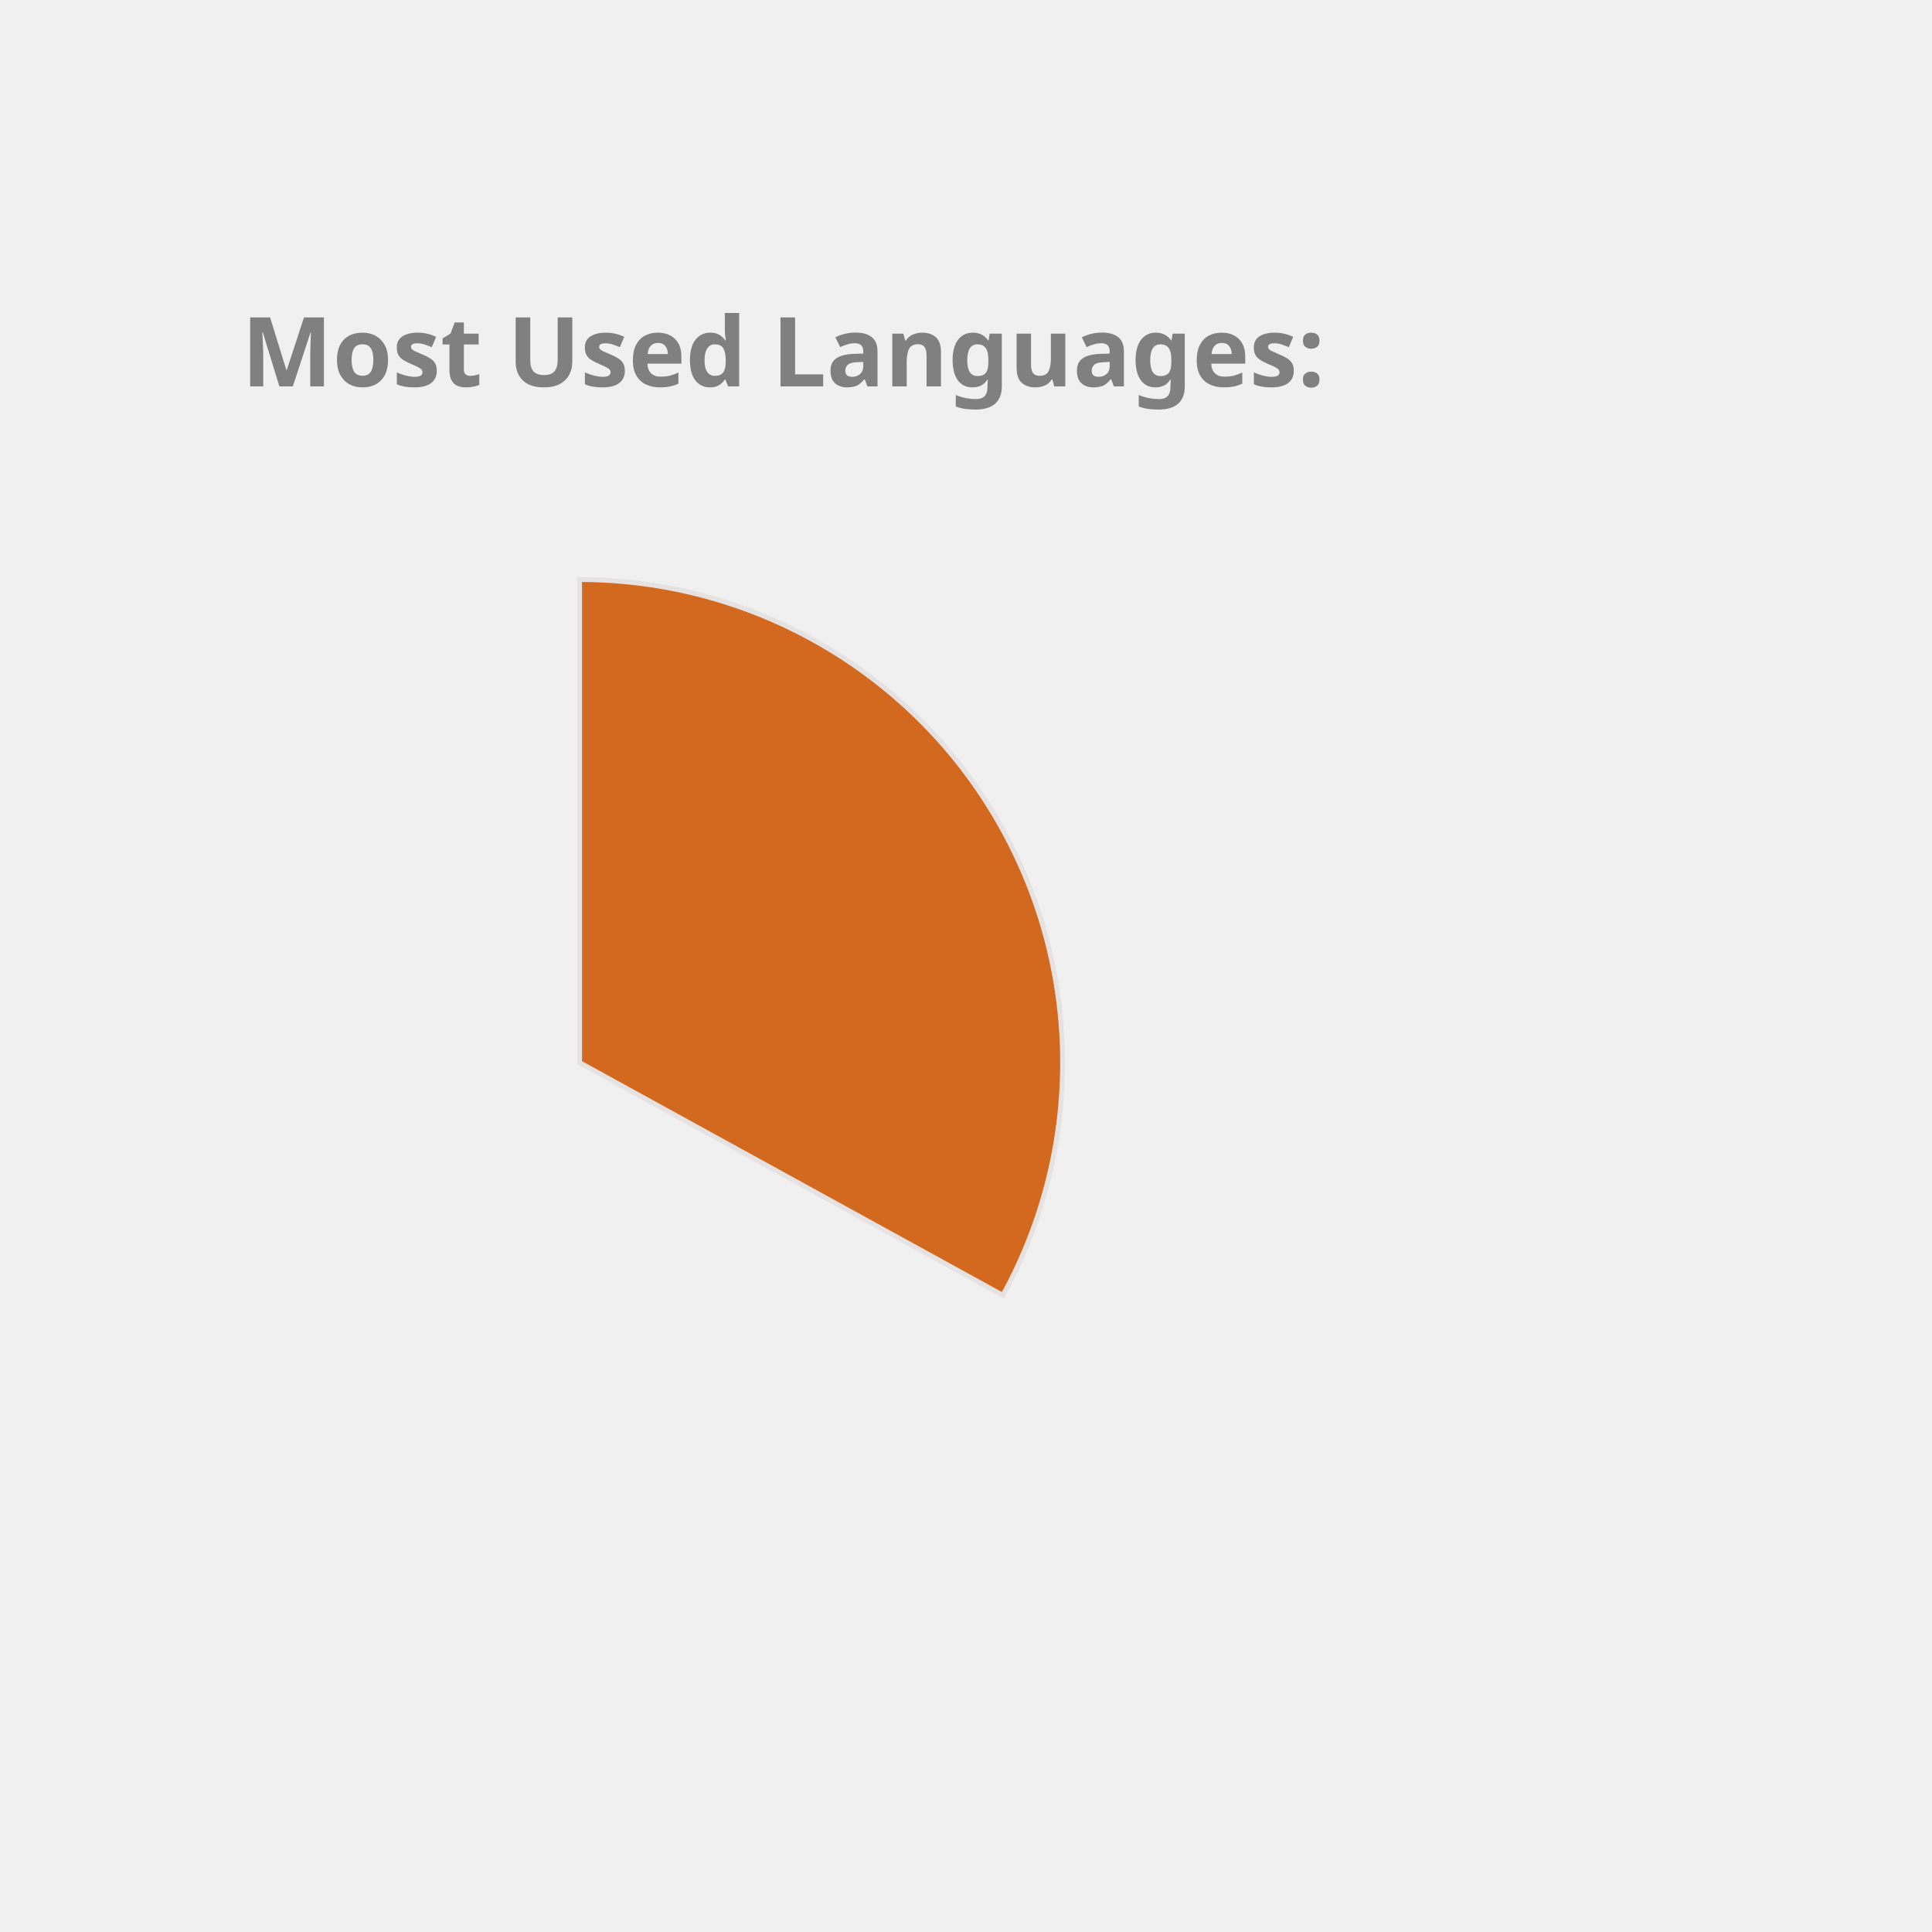
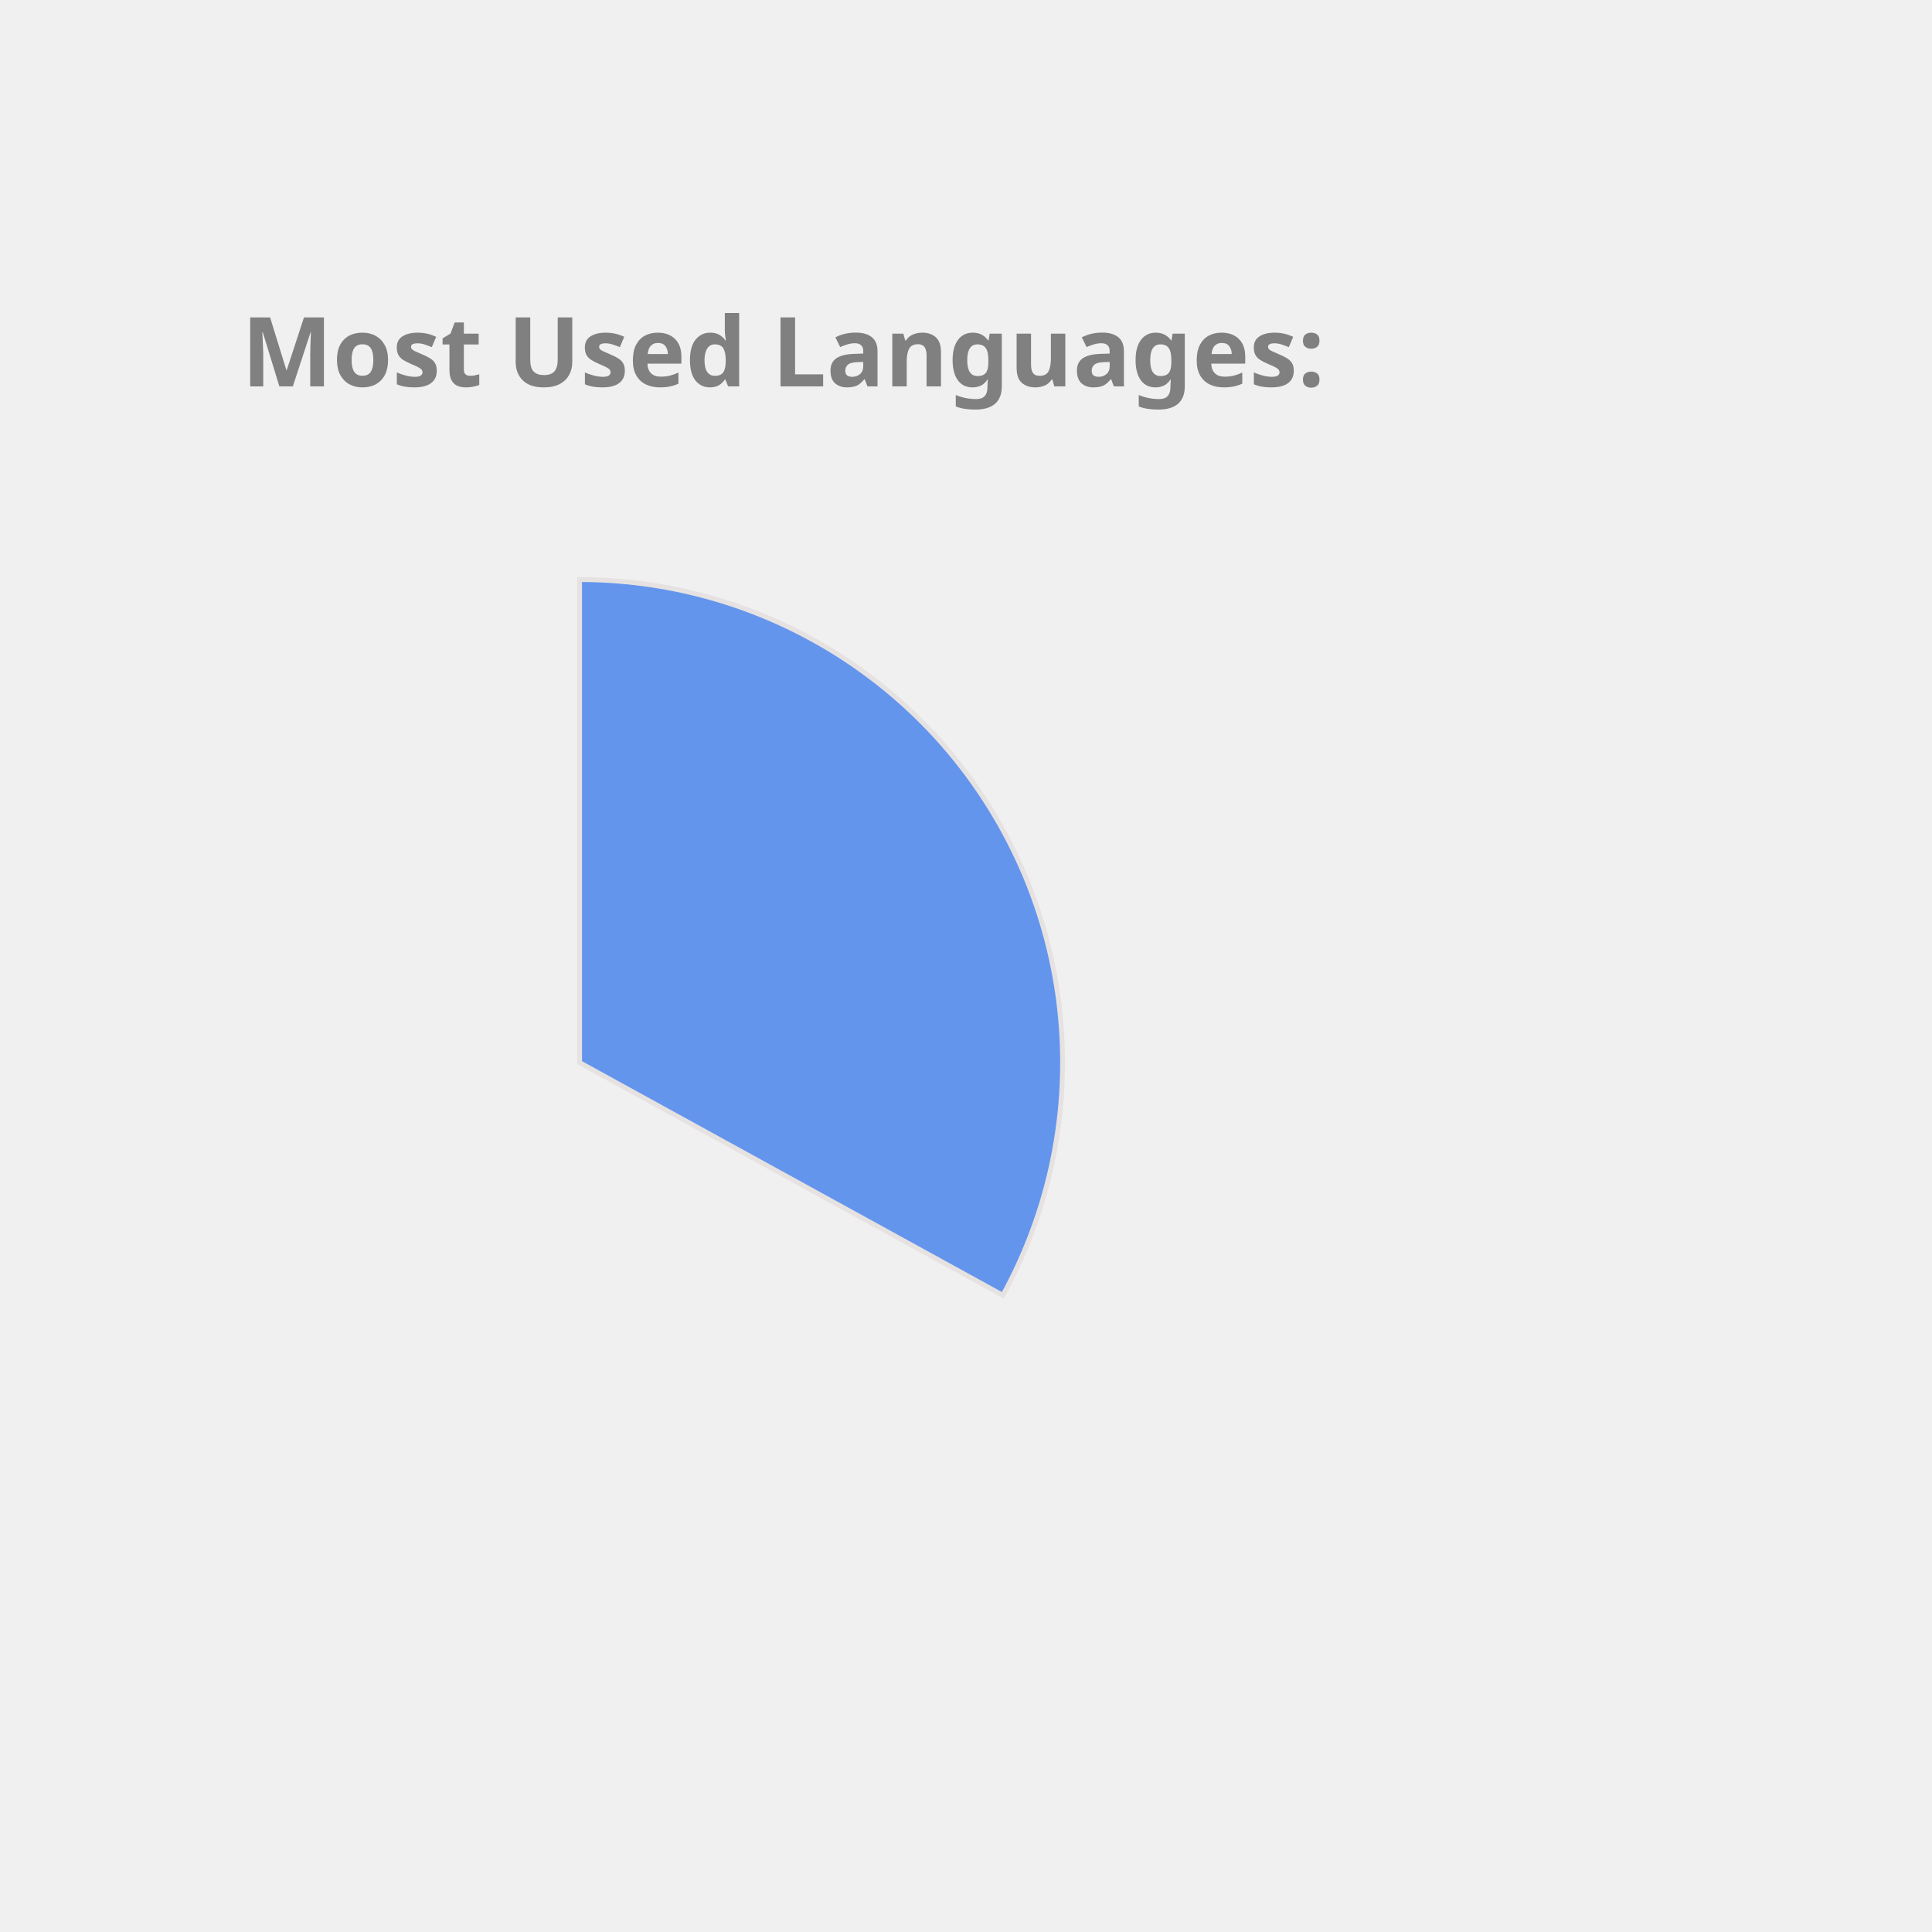
<svg xmlns="http://www.w3.org/2000/svg" height="350px" width="350px" viewBox="0 0 400 400">
  <style> 
        .label {
                font: bold 20px sans-serif;
                color: #404040;
                -webkit-text-stroke: 1px white;
        }

        path {
                stroke: #E6E2E1;
                stroke-width: 1px;
                transform: translate(60px, 100px);
        }

        .path_1 {
                animation: fadeIn 5s linear forwards;
        }

        .path_2 {
                transform: scale(0);
                animation: fadeIn 5s linear forwards 5s;
        }


        
        .path_3 {
                transform: scale(0);
                animation: fadeIn 5s linear forwards 10s;
        }


        .path_4 {
                transform: scale(0);
                animation: fadeIn 5s linear forwards 15s;
        }

        .path_5 {
                transform: scale(0);
                animation: fadeIn 5s linear forwards 20s;
        }

        .path_6 {
                transform: scale(0);
                animation: fadeIn 5s linear forwards 25s;
        }

        .path_7 {
                transform: scale(0);
                animation: fadeIn 5s linear forwards 30s;
        }

        .path_8 {
                transform: scale(0);
                animation: fadeIn 5s linear forwards 35s;
        }

        .path_9 {
                transform: scale(0);
                animation: fadeIn 5s linear forwards 40s;
        }

        .path_10 {
                transform: scale(0);
                animation: fadeIn 5s linear forwards 45s;
        }

        @keyframes fadeIn {
                0% {                        
                        transform: translate(250px, 300px) rotate(0deg) scale(0);
                        
                }
                50% {
                        transform: translate(150px, 220px) rotate(180deg) scale(0.5);
                        
                }
                
                100% {
                        transform: translate(60px, 120px) rotate(360deg) scale(1);
                        
                }
        }
        .txt_1 {
                opacity: 0;
                animation: txtShow 5s linear forwards 0s;
        }

        .txt_2 {
                opacity: 0;
                animation: txtShow 5s linear forwards 5s;
        }

        .txt_3 {
                opacity: 0;
                animation: txtShow 5s linear forwards 10s;
        }

        .txt_4 {
                opacity: 0;
                animation: txtShow 5s linear forwards 15s;
        }

        .txt_5 {
                opacity: 0;
                animation: txtShow 5s linear forwards 20s;
        }

        .txt_6 {
                opacity: 0;
                animation: txtShow 5s linear forwards 25s;
        }

        .txt_7 {
                opacity: 0;
                animation: txtShow 5s linear forwards 30s;
        }

        .txt_8 {
                opacity: 0;
                animation: txtShow 5s linear forwards 35s;
        }

        .txt_9 {
                opacity: 0;
                animation: txtShow 5s linear forwards 40s;
        }

        .txt_10 {
                opacity: 0;
                animation: txtShow 5s linear forwards 45s;
        }

        @keyframes txtShow {
                0% {                        
                        opacity: 0;
                        transform: translate(0px, 0px) scale(0);
                }
                100% {
                        opacity: 1;
                        transform: translate(0px, 0px) scale(1);
                        
                }
        }
</style>
-   <path class="path_1" d="M 60,120 L 60,20 A 100,100 0 0 1 147.631,168.175 Z" fill="Chocolate" stroke="#fff" stroke-width="2" />
-   <text class="txt_1" x="260" y="150" fill="Chocolate" stroke="Chocolate" stroke-width="1">C++</text>
-   <path class="path_2" d="M 60,120 L 147.631,168.175 A 100,100 0 0 1 8.018,205.428 Z" fill="SteelBlue" stroke="#fff" stroke-width="2" />
-   <text class="txt_2" x="260" y="170" fill="SteelBlue" stroke="SteelBlue" stroke-width="1">JavaScript</text>
-   <path class="path_3" d="M 60,120 L 8.018,205.428 A 100,100 0 0 1 -39.667,128.159 Z" fill="RosyBrown" stroke="#fff" stroke-width="2" />
-   <text class="txt_3" x="260" y="190" fill="RosyBrown" stroke="RosyBrown" stroke-width="1">Jupyter Notebook</text>
-   <path class="path_4" d="M 60,120 L -39.667,128.159 A 100,100 0 0 1 -6.131,44.989 Z" fill="RoyalBlue" stroke="#fff" stroke-width="2" />
-   <text class="txt_4" x="260" y="210" fill="RoyalBlue" stroke="RoyalBlue" stroke-width="1">Java</text>
-   <path class="path_5" d="M 60,120 L -6.131,44.989 A 100,100 0 0 1 38.186,22.408 Z" fill="Orchid" stroke="#fff" stroke-width="2" />
-   <text class="txt_5" x="260" y="230" fill="Orchid" stroke="Orchid" stroke-width="1">HTML</text>
-   <path class="path_6" d="M 60,120 L 38.186,22.408 A 100,100 0 0 1 55.603,20.097 Z" fill="DodgerBlue" stroke="#fff" stroke-width="2" />
-   <text class="txt_6" x="260" y="250" fill="DodgerBlue" stroke="DodgerBlue" stroke-width="1">TypeScript</text>
-   <path class="path_7" d="M 60,120 L 55.603,20.097 A 100,100 0 0 1 60,20 Z" fill="MediumSlateBlue" stroke="#fff" stroke-width="2" />
-   <text class="txt_7" x="260" y="270" fill="MediumSlateBlue" stroke="MediumSlateBlue" stroke-width="1">CSS</text>
+   <path class="path_1" d="M 60,120 L 60,20 A 100,100 0 0 1 147.631,168.175 Z" fill="CornflowerBlue" stroke="#fff" stroke-width="2" />
+   <text class="txt_1" x="260" y="150" fill="CornflowerBlue" stroke="CornflowerBlue" stroke-width="1">C++</text>
+   <path class="path_2" d="M 60,120 L 147.631,168.175 A 100,100 0 0 1 8.018,205.428 Z" fill="Crimson" stroke="#fff" stroke-width="2" />
+   <text class="txt_2" x="260" y="170" fill="Crimson" stroke="Crimson" stroke-width="1">JavaScript</text>
+   <path class="path_3" d="M 60,120 L 8.018,205.428 A 100,100 0 0 1 -39.667,128.159 Z" fill="DarkKhaki" stroke="#fff" stroke-width="2" />
+   <text class="txt_3" x="260" y="190" fill="DarkKhaki" stroke="DarkKhaki" stroke-width="1">Jupyter Notebook</text>
+   <path class="path_4" d="M 60,120 L -39.667,128.159 A 100,100 0 0 1 -6.131,44.989 Z" fill="Pink" stroke="#fff" stroke-width="2" />
+   <text class="txt_4" x="260" y="210" fill="Pink" stroke="Pink" stroke-width="1">Java</text>
+   <path class="path_5" d="M 60,120 L -6.131,44.989 A 100,100 0 0 1 38.186,22.408 Z" fill="MediumSlateBlue" stroke="#fff" stroke-width="2" />
+   <text class="txt_5" x="260" y="230" fill="MediumSlateBlue" stroke="MediumSlateBlue" stroke-width="1">HTML</text>
+   <path class="path_6" d="M 60,120 L 38.186,22.408 A 100,100 0 0 1 55.603,20.097 Z" fill="SteelBlue" stroke="#fff" stroke-width="2" />
+   <text class="txt_6" x="260" y="250" fill="SteelBlue" stroke="SteelBlue" stroke-width="1">TypeScript</text>
+   <path class="path_7" d="M 60,120 L 55.603,20.097 A 100,100 0 0 1 60,20 Z" fill="Orchid" stroke="#fff" stroke-width="2" />
+   <text class="txt_7" x="260" y="270" fill="Orchid" stroke="Orchid" stroke-width="1">CSS</text>
  <g class="label">
    <text x="50" y="80" fill="grey">Most Used Languages:</text>
  </g>
</svg>
